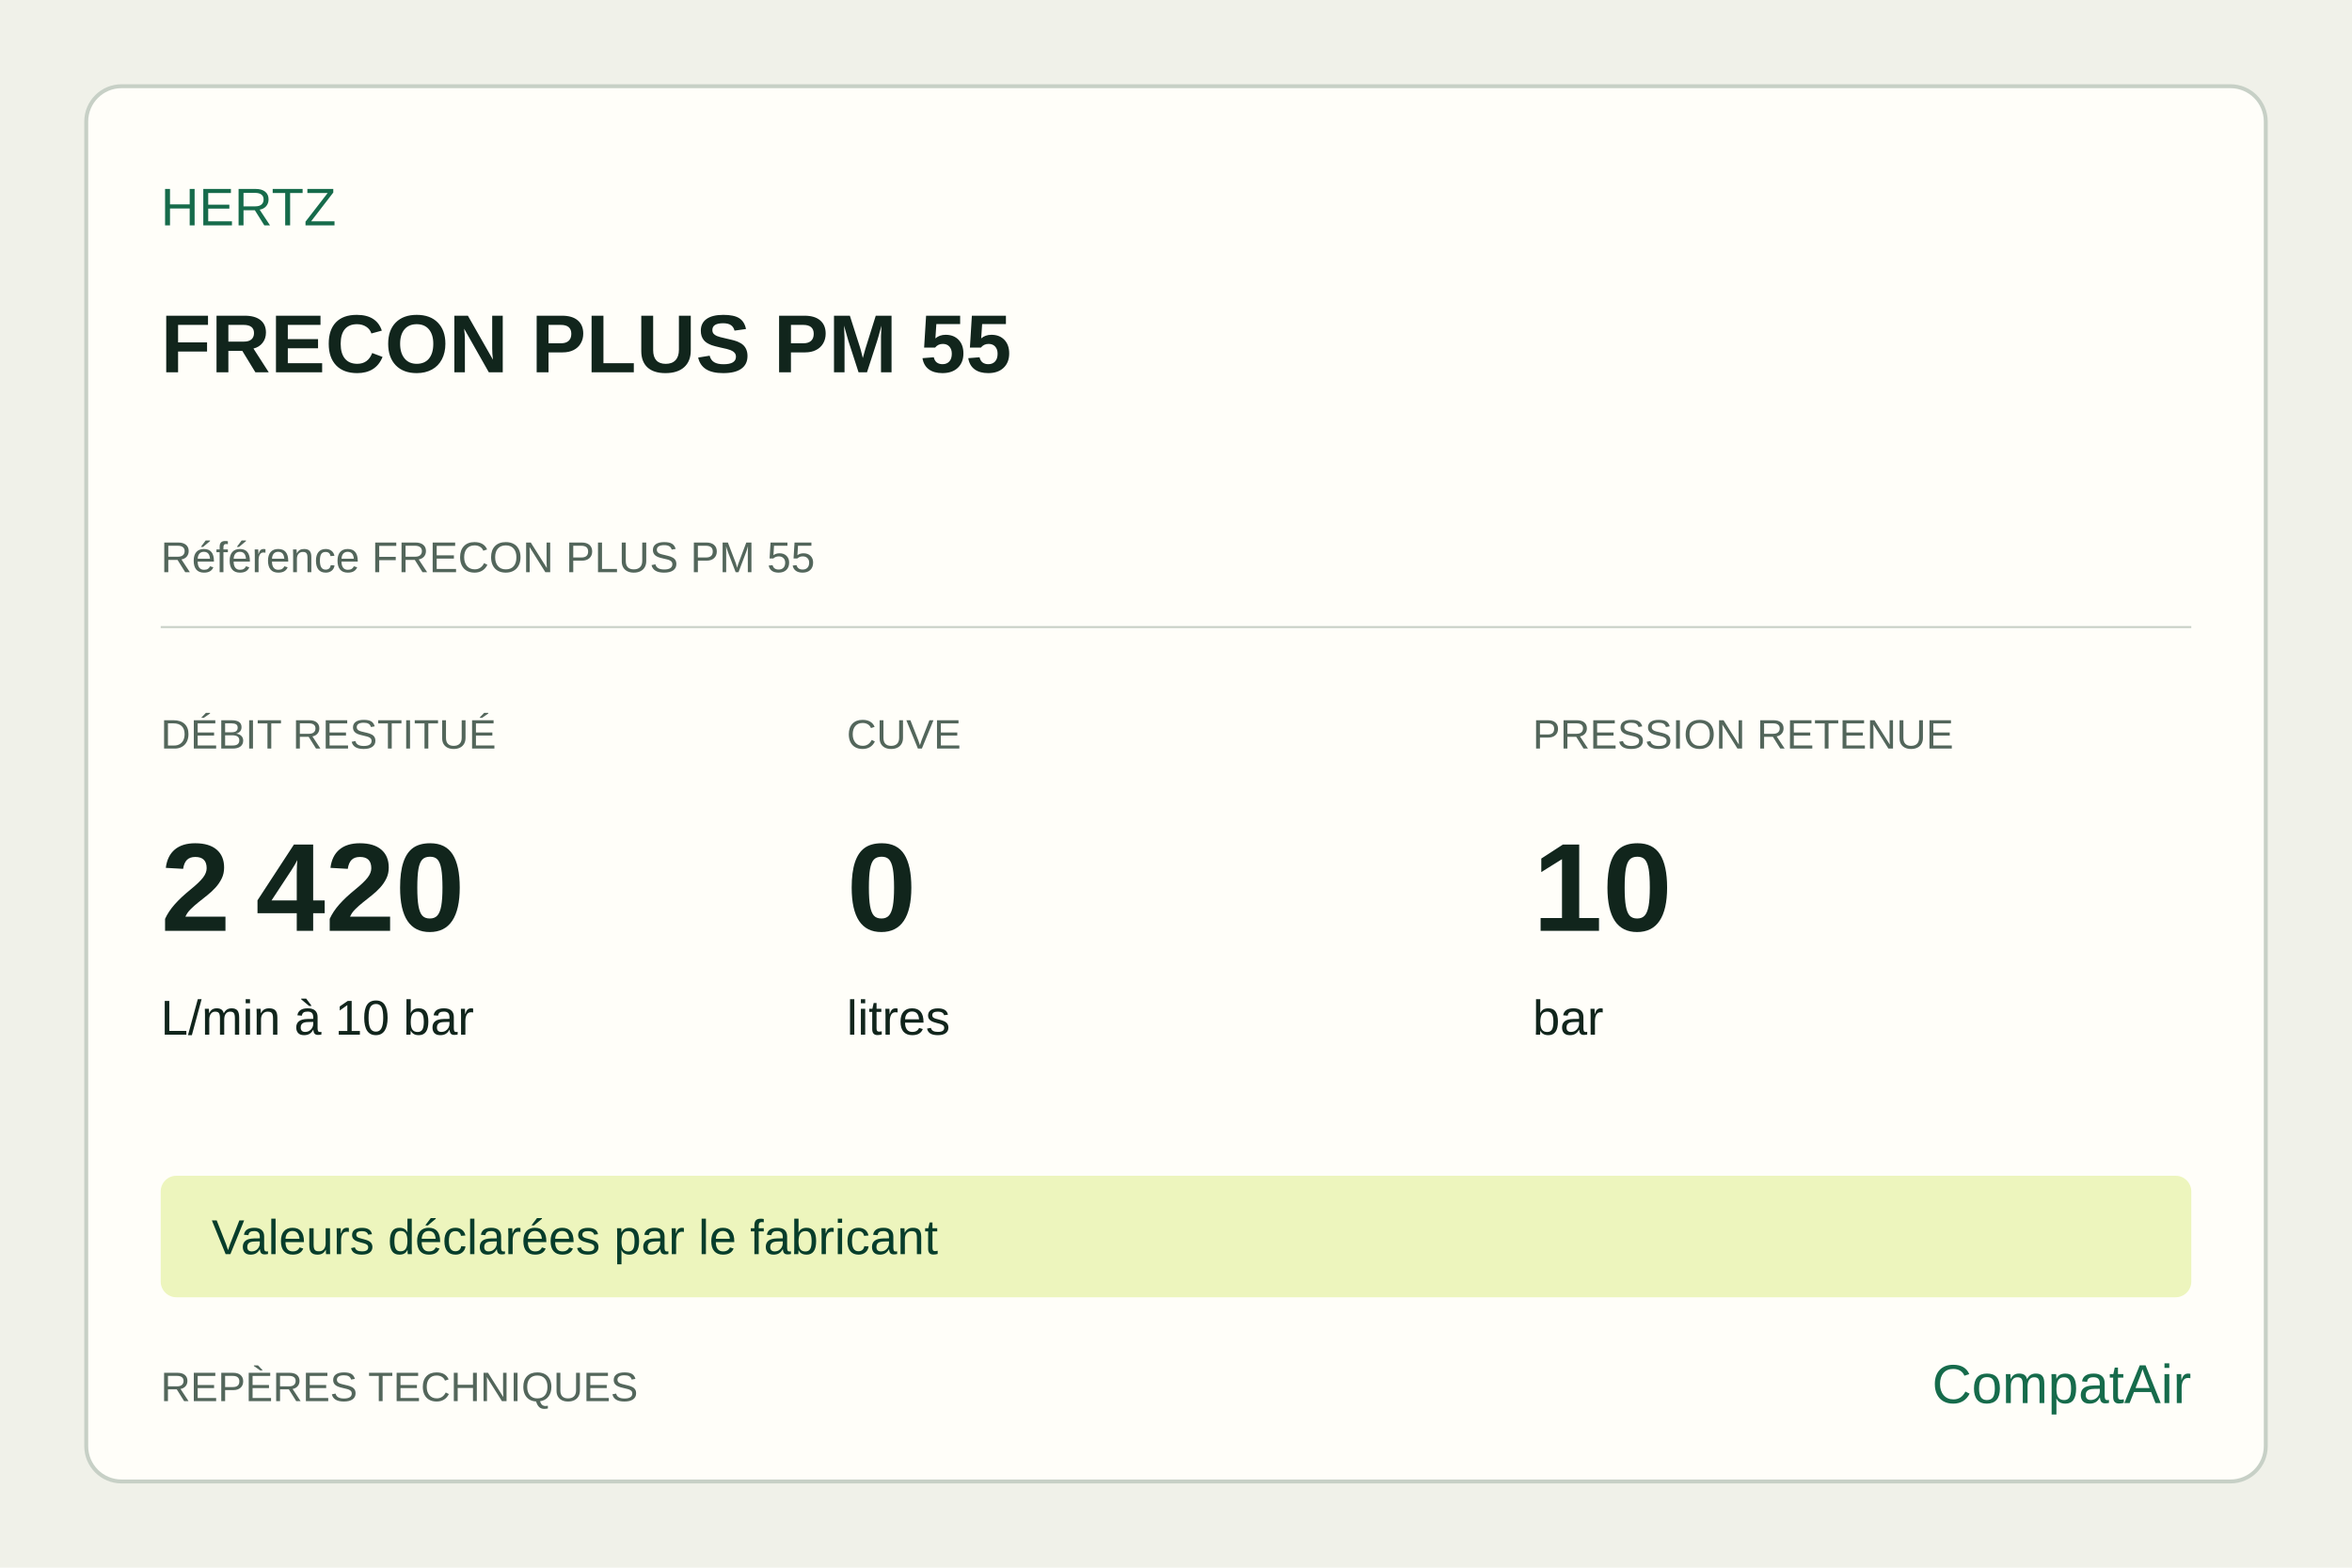
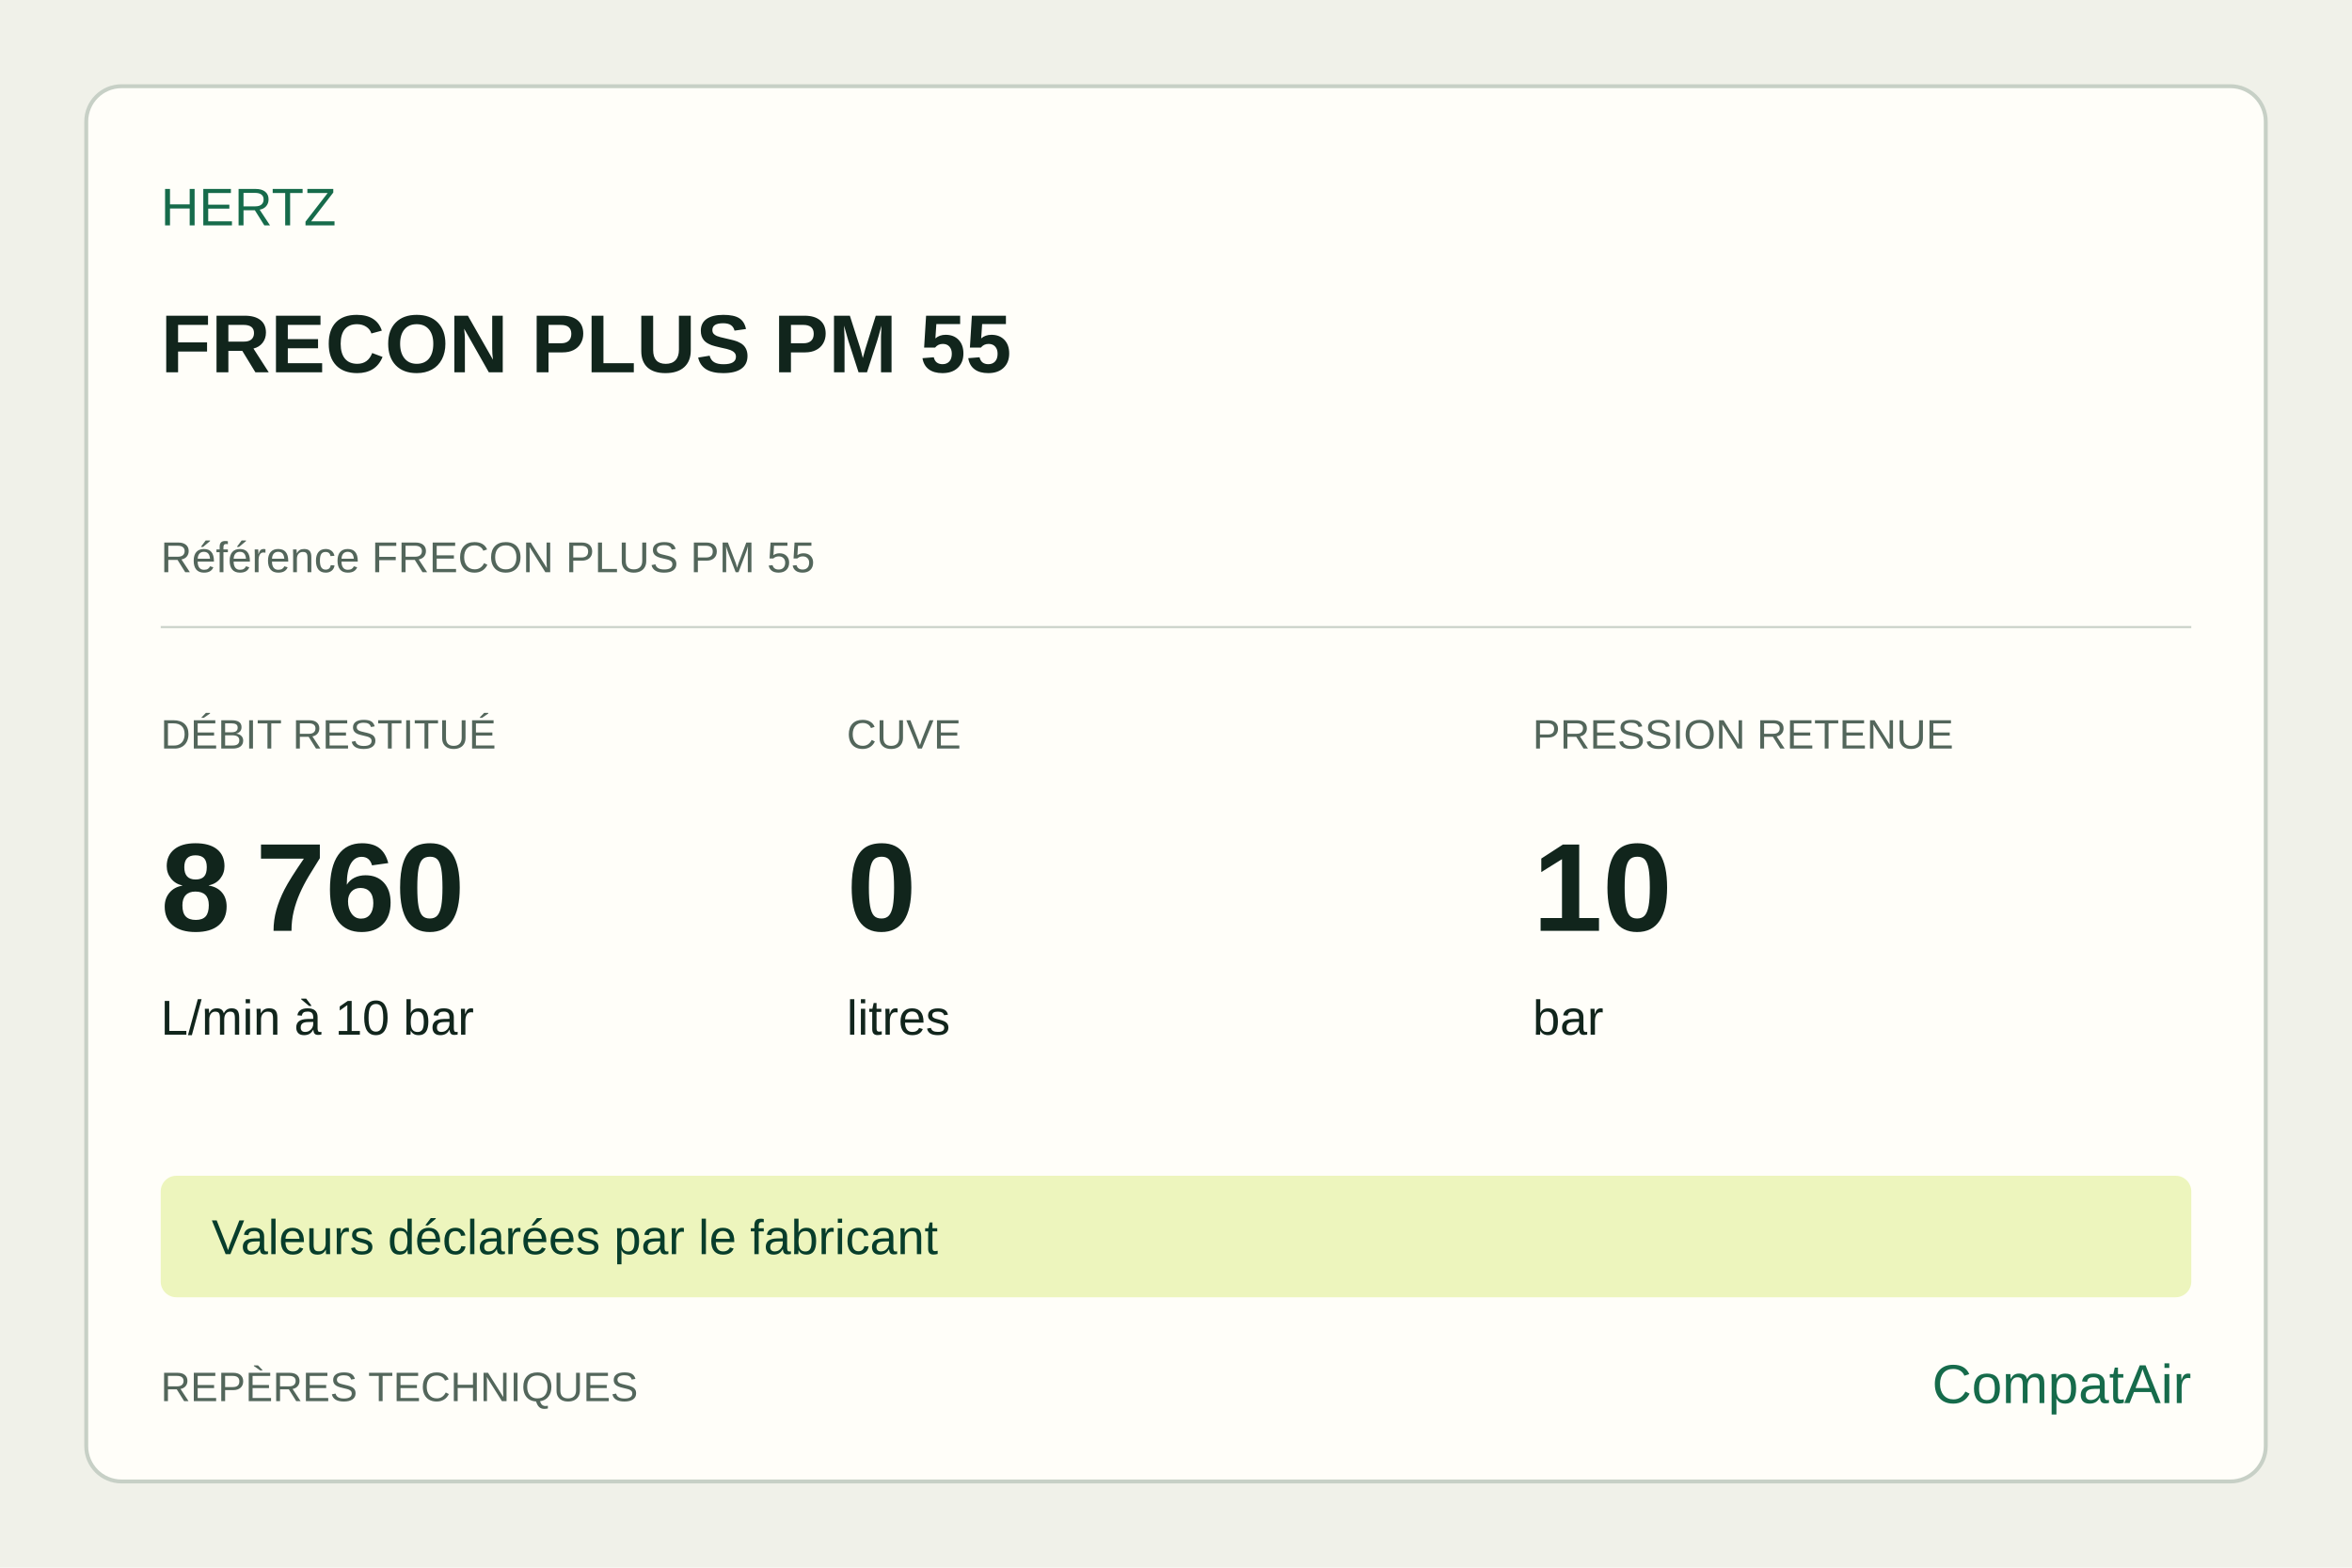
<svg xmlns="http://www.w3.org/2000/svg" width="1200" height="800" viewBox="0 0 1200 800">
  <rect width="1200" height="800" fill="#f0f1e9" />
  <rect x="44" y="44" width="1112" height="712" rx="18" fill="#fffef9" stroke="#c7d0c6" stroke-width="2" />
  <g font-family="Arial,sans-serif" fill="#11251c">
    <text x="82" y="115" font-size="27" fill="#166b4b">HERTZ</text>
    <text x="82" y="190" font-size="42" font-weight="700">FRECON PLUS PM 55</text>
    <text x="82" y="292" font-size="22" fill="#53665b">Référence FRECON PLUS PM 55</text>
    <line x1="82" y1="320" x2="1118" y2="320" stroke="#c7d0c6" />
    <text x="82" y="382" font-size="21" fill="#53665b">DÉBIT RESTITUÉ</text>
-     <text x="82" y="475" font-size="64" font-weight="700">2 420</text>
+     <text x="82" y="475" font-size="64" font-weight="700">8 760</text>
    <text x="82" y="528" font-size="25">L/min à 10 bar</text>
    <text x="432" y="382" font-size="21" fill="#53665b">CUVE</text>
    <text x="432" y="475" font-size="64" font-weight="700">0</text>
    <text x="432" y="528" font-size="25">litres</text>
    <text x="782" y="382" font-size="21" fill="#53665b">PRESSION RETENUE</text>
    <text x="782" y="475" font-size="64" font-weight="700">10</text>
    <text x="782" y="528" font-size="25">bar</text>
    <rect x="82" y="600" width="1036" height="62" rx="8" fill="#edf5bd" />
    <text x="108" y="640" font-size="25" fill="#073d2b">Valeurs déclarées par le fabricant</text>
    <text x="82" y="715" font-size="21" fill="#53665b">REPÈRES TECHNIQUES</text>
    <text x="1118" y="716" text-anchor="end" font-size="28" fill="#166b4b">CompatAir</text>
  </g>
</svg>
